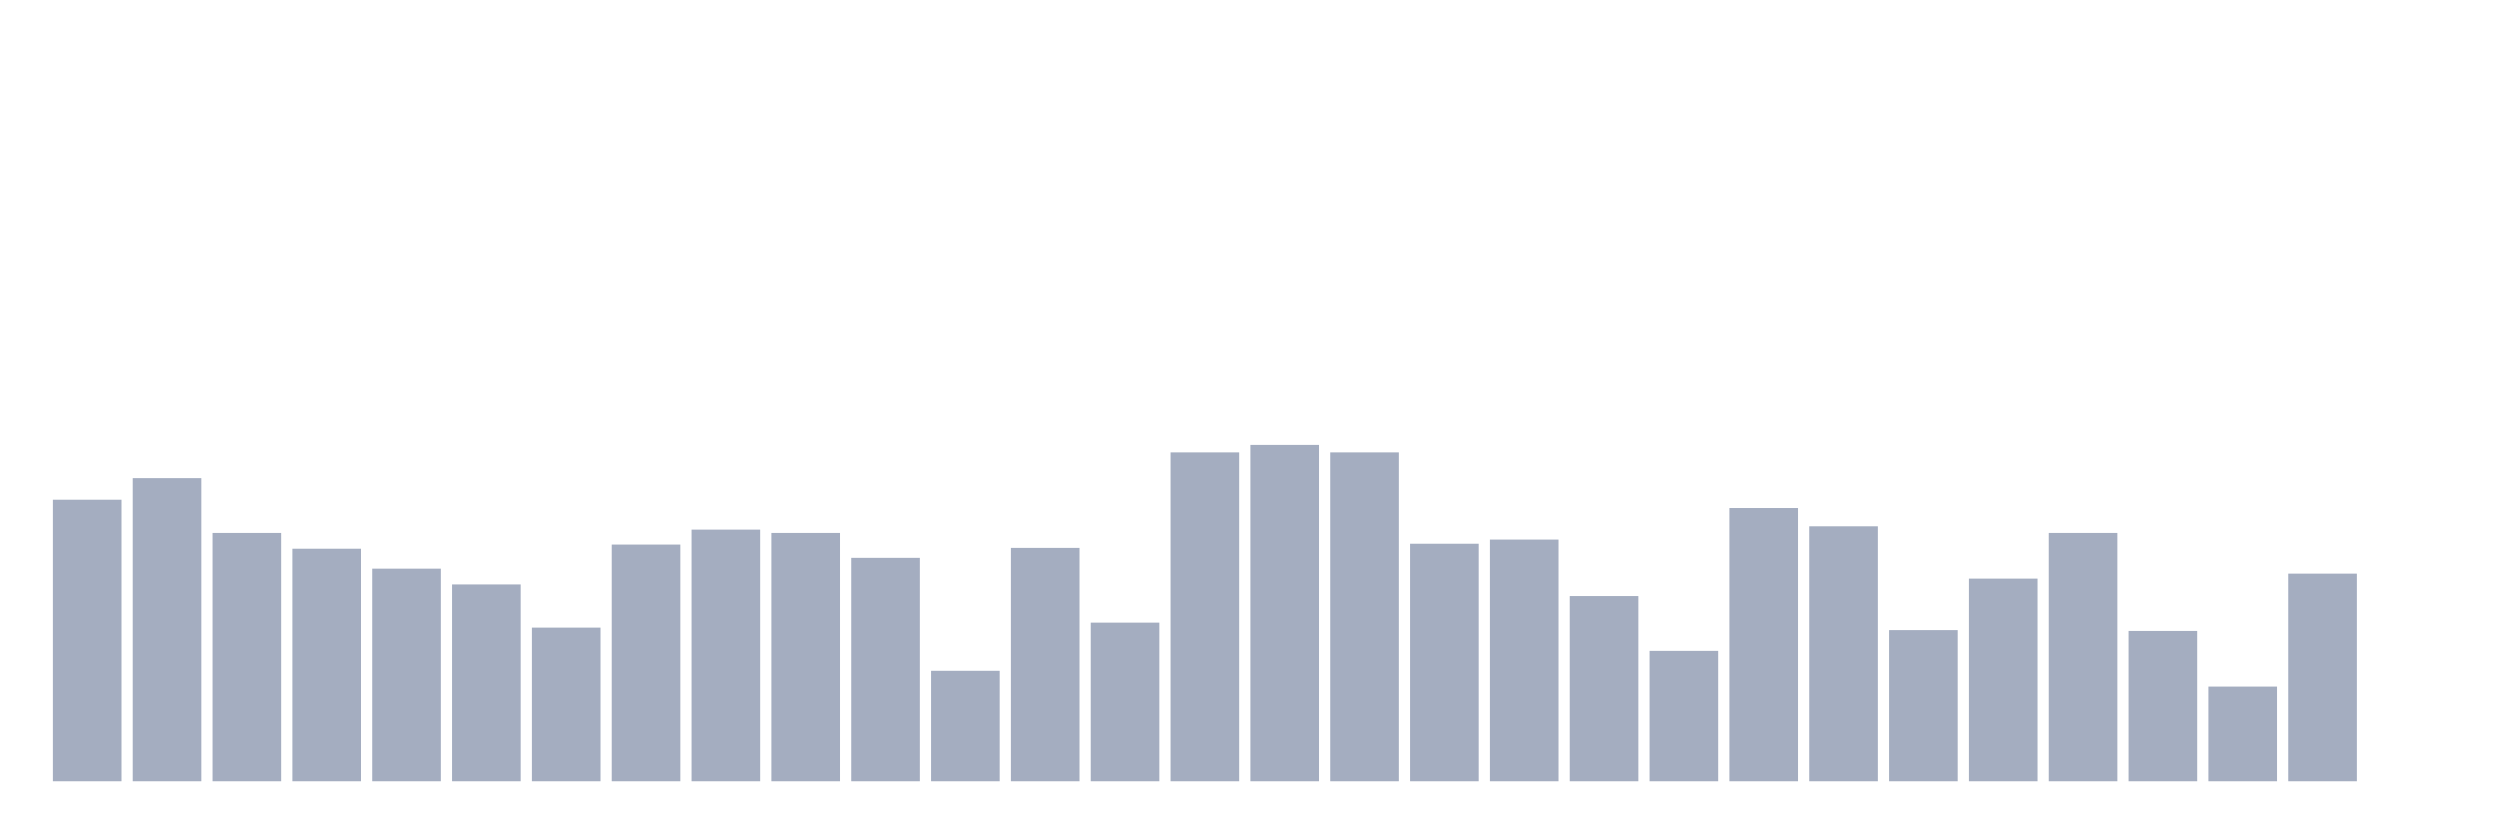
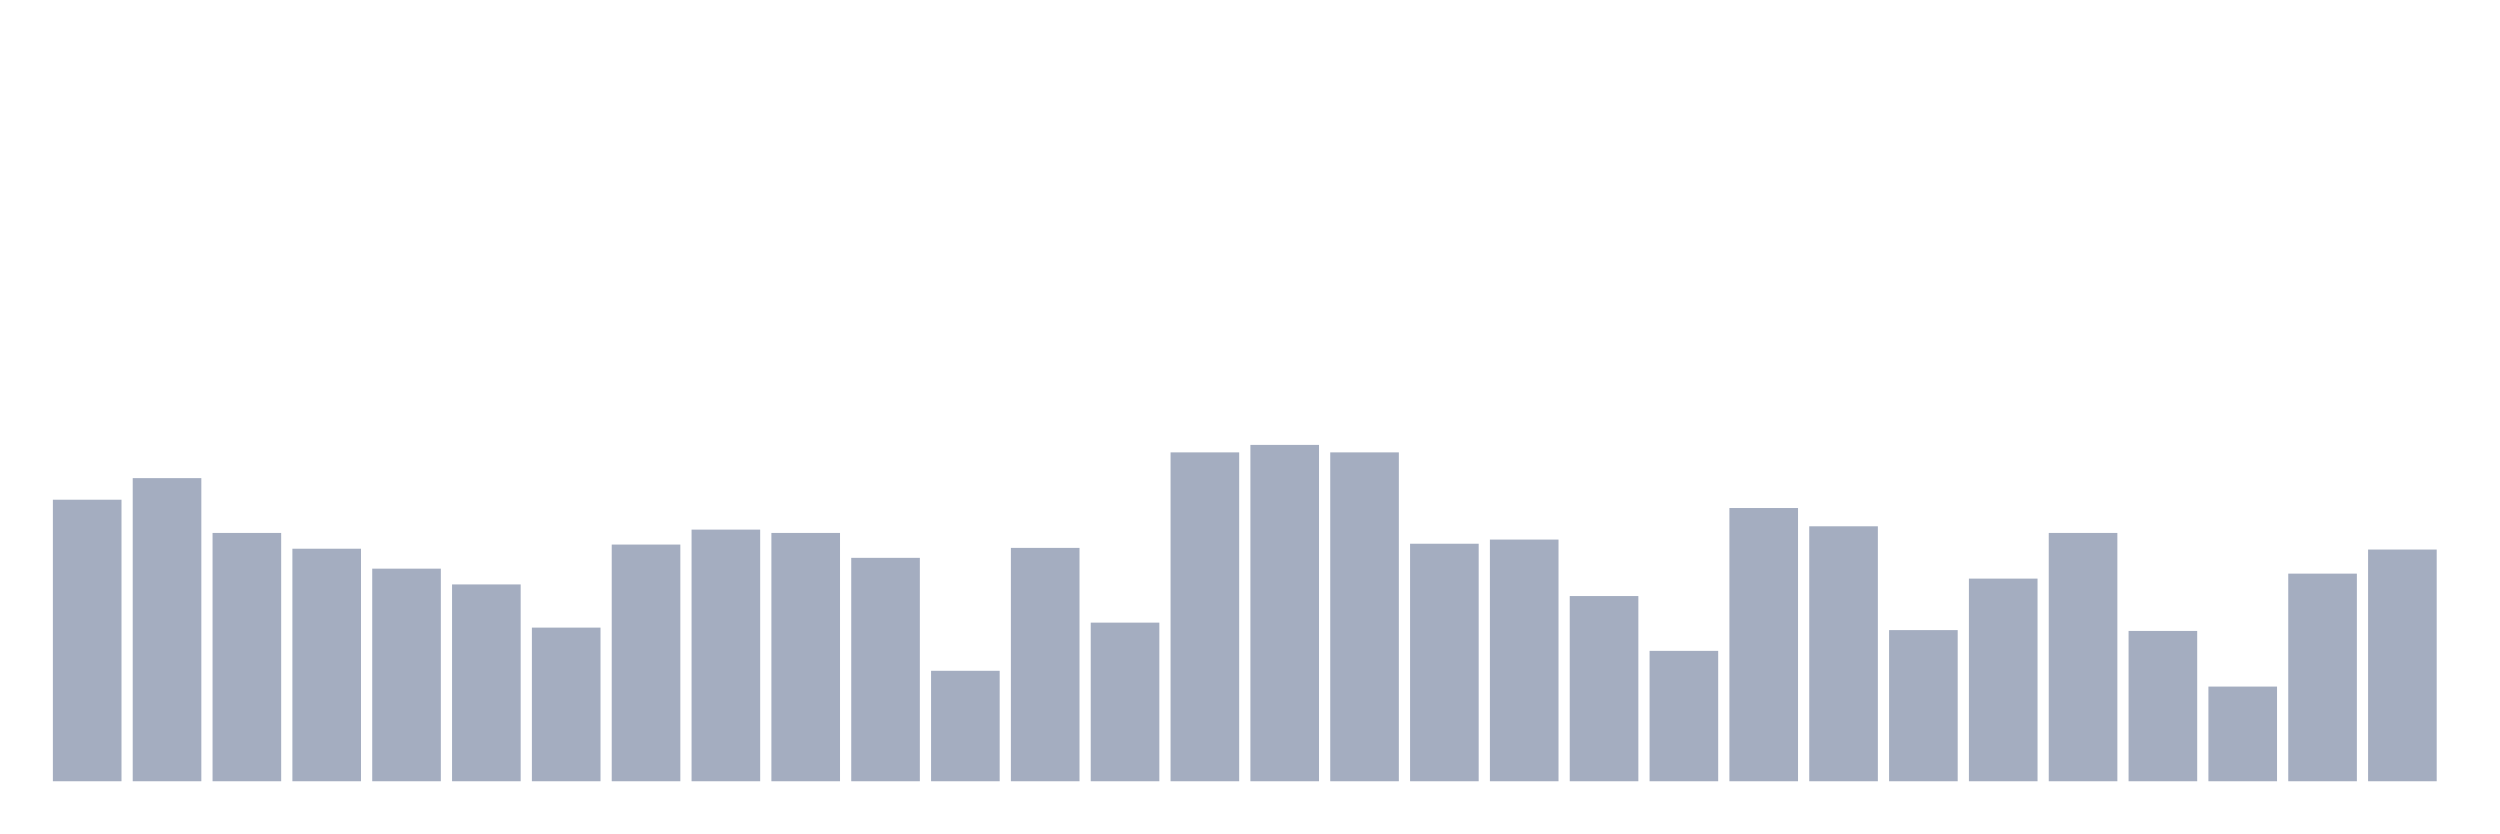
<svg xmlns="http://www.w3.org/2000/svg" viewBox="0 0 480 160">
  <g transform="translate(10,10)">
    <rect class="bar" x="0.153" width="13.175" y="85.945" height="54.055" fill="rgb(164,173,192)" />
    <rect class="bar" x="15.482" width="13.175" y="81.8" height="58.2" fill="rgb(164,173,192)" />
    <rect class="bar" x="30.81" width="13.175" y="92.323" height="47.677" fill="rgb(164,173,192)" />
    <rect class="bar" x="46.138" width="13.175" y="95.353" height="44.647" fill="rgb(164,173,192)" />
    <rect class="bar" x="61.466" width="13.175" y="99.18" height="40.82" fill="rgb(164,173,192)" />
    <rect class="bar" x="76.794" width="13.175" y="102.21" height="37.79" fill="rgb(164,173,192)" />
    <rect class="bar" x="92.123" width="13.175" y="110.501" height="29.499" fill="rgb(164,173,192)" />
    <rect class="bar" x="107.451" width="13.175" y="94.556" height="45.444" fill="rgb(164,173,192)" />
    <rect class="bar" x="122.779" width="13.175" y="91.686" height="48.314" fill="rgb(164,173,192)" />
    <rect class="bar" x="138.107" width="13.175" y="92.323" height="47.677" fill="rgb(164,173,192)" />
    <rect class="bar" x="153.436" width="13.175" y="97.107" height="42.893" fill="rgb(164,173,192)" />
    <rect class="bar" x="168.764" width="13.175" y="118.793" height="21.207" fill="rgb(164,173,192)" />
    <rect class="bar" x="184.092" width="13.175" y="95.194" height="44.806" fill="rgb(164,173,192)" />
    <rect class="bar" x="199.42" width="13.175" y="109.544" height="30.456" fill="rgb(164,173,192)" />
    <rect class="bar" x="214.748" width="13.175" y="76.856" height="63.144" fill="rgb(164,173,192)" />
    <rect class="bar" x="230.077" width="13.175" y="75.421" height="64.579" fill="rgb(164,173,192)" />
    <rect class="bar" x="245.405" width="13.175" y="76.856" height="63.144" fill="rgb(164,173,192)" />
    <rect class="bar" x="260.733" width="13.175" y="94.396" height="45.604" fill="rgb(164,173,192)" />
    <rect class="bar" x="276.061" width="13.175" y="93.599" height="46.401" fill="rgb(164,173,192)" />
    <rect class="bar" x="291.39" width="13.175" y="104.442" height="35.558" fill="rgb(164,173,192)" />
    <rect class="bar" x="306.718" width="13.175" y="114.966" height="25.034" fill="rgb(164,173,192)" />
    <rect class="bar" x="322.046" width="13.175" y="87.54" height="52.46" fill="rgb(164,173,192)" />
    <rect class="bar" x="337.374" width="13.175" y="91.048" height="48.952" fill="rgb(164,173,192)" />
    <rect class="bar" x="352.702" width="13.175" y="110.979" height="29.021" fill="rgb(164,173,192)" />
    <rect class="bar" x="368.031" width="13.175" y="101.093" height="38.907" fill="rgb(164,173,192)" />
    <rect class="bar" x="383.359" width="13.175" y="92.323" height="47.677" fill="rgb(164,173,192)" />
    <rect class="bar" x="398.687" width="13.175" y="111.139" height="28.861" fill="rgb(164,173,192)" />
    <rect class="bar" x="414.015" width="13.175" y="121.822" height="18.178" fill="rgb(164,173,192)" />
    <rect class="bar" x="429.344" width="13.175" y="100.137" height="39.863" fill="rgb(164,173,192)" />
-     <rect class="bar" x="444.672" width="13.175" y="140" height="0" fill="rgb(164,173,192)" />
+     <rect class="bar" x="444.672" width="13.175" y="95.513" height="44.487" fill="rgb(164,173,192)" />
  </g>
</svg>
